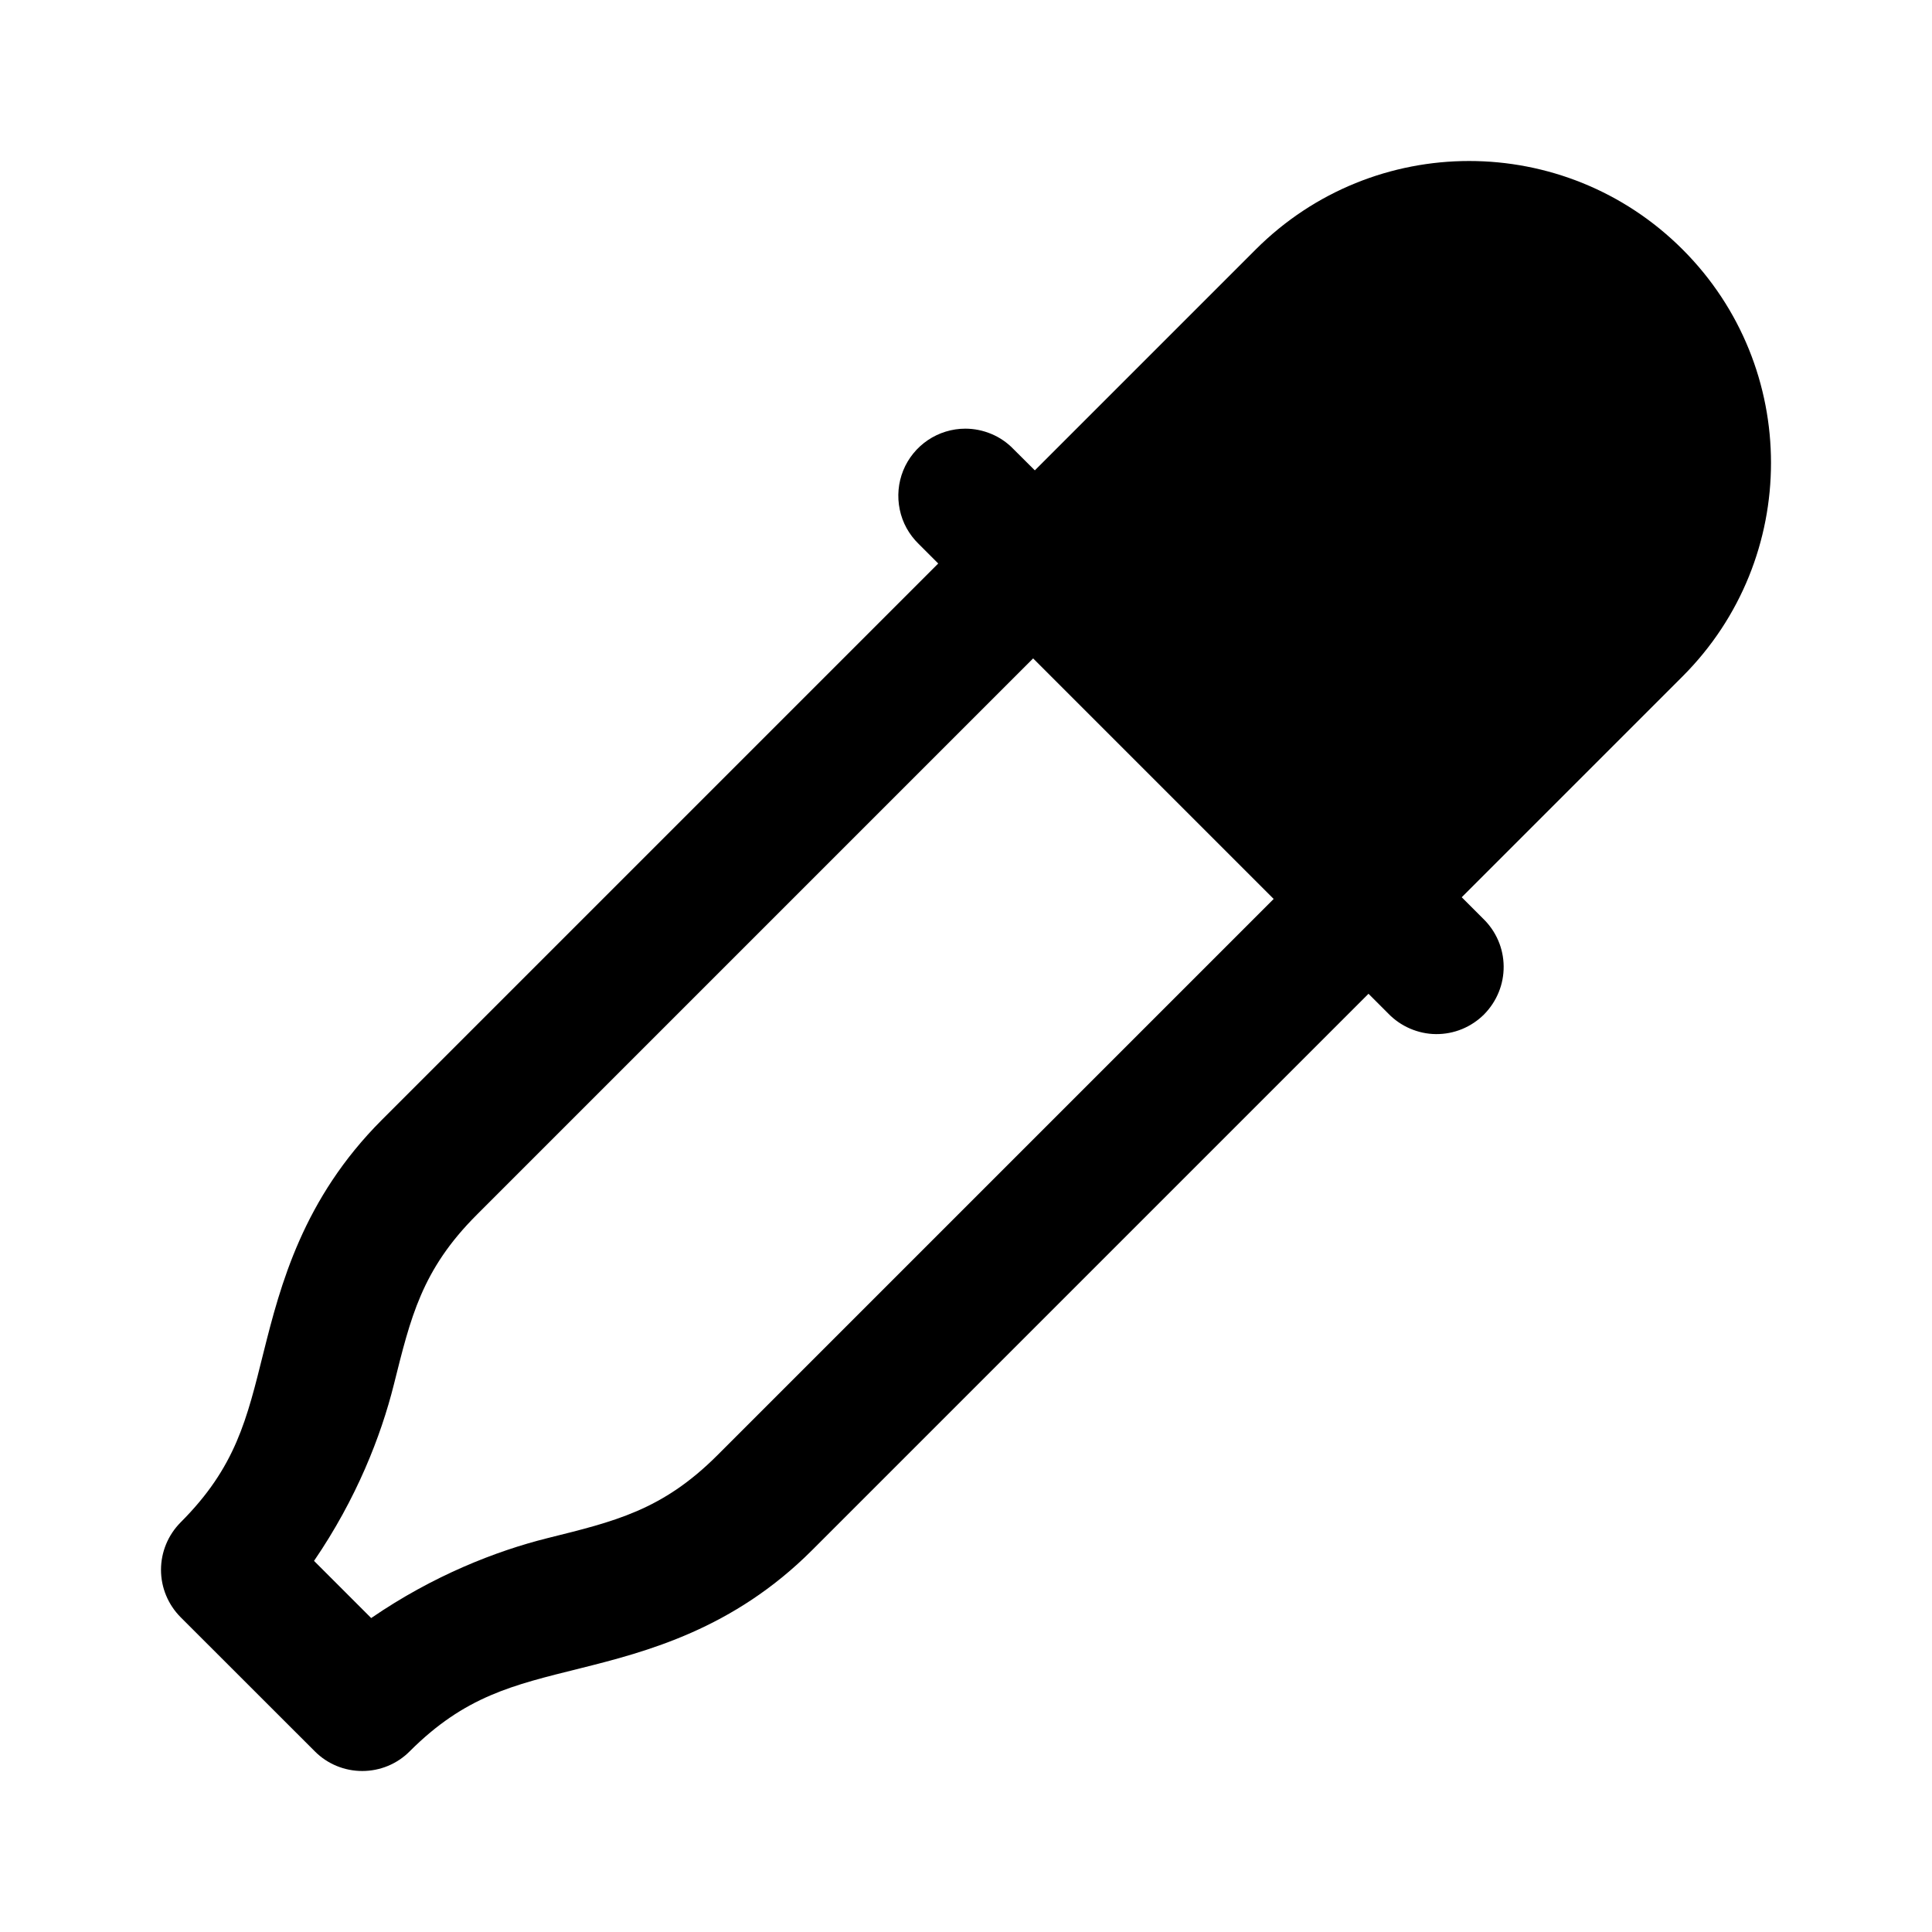
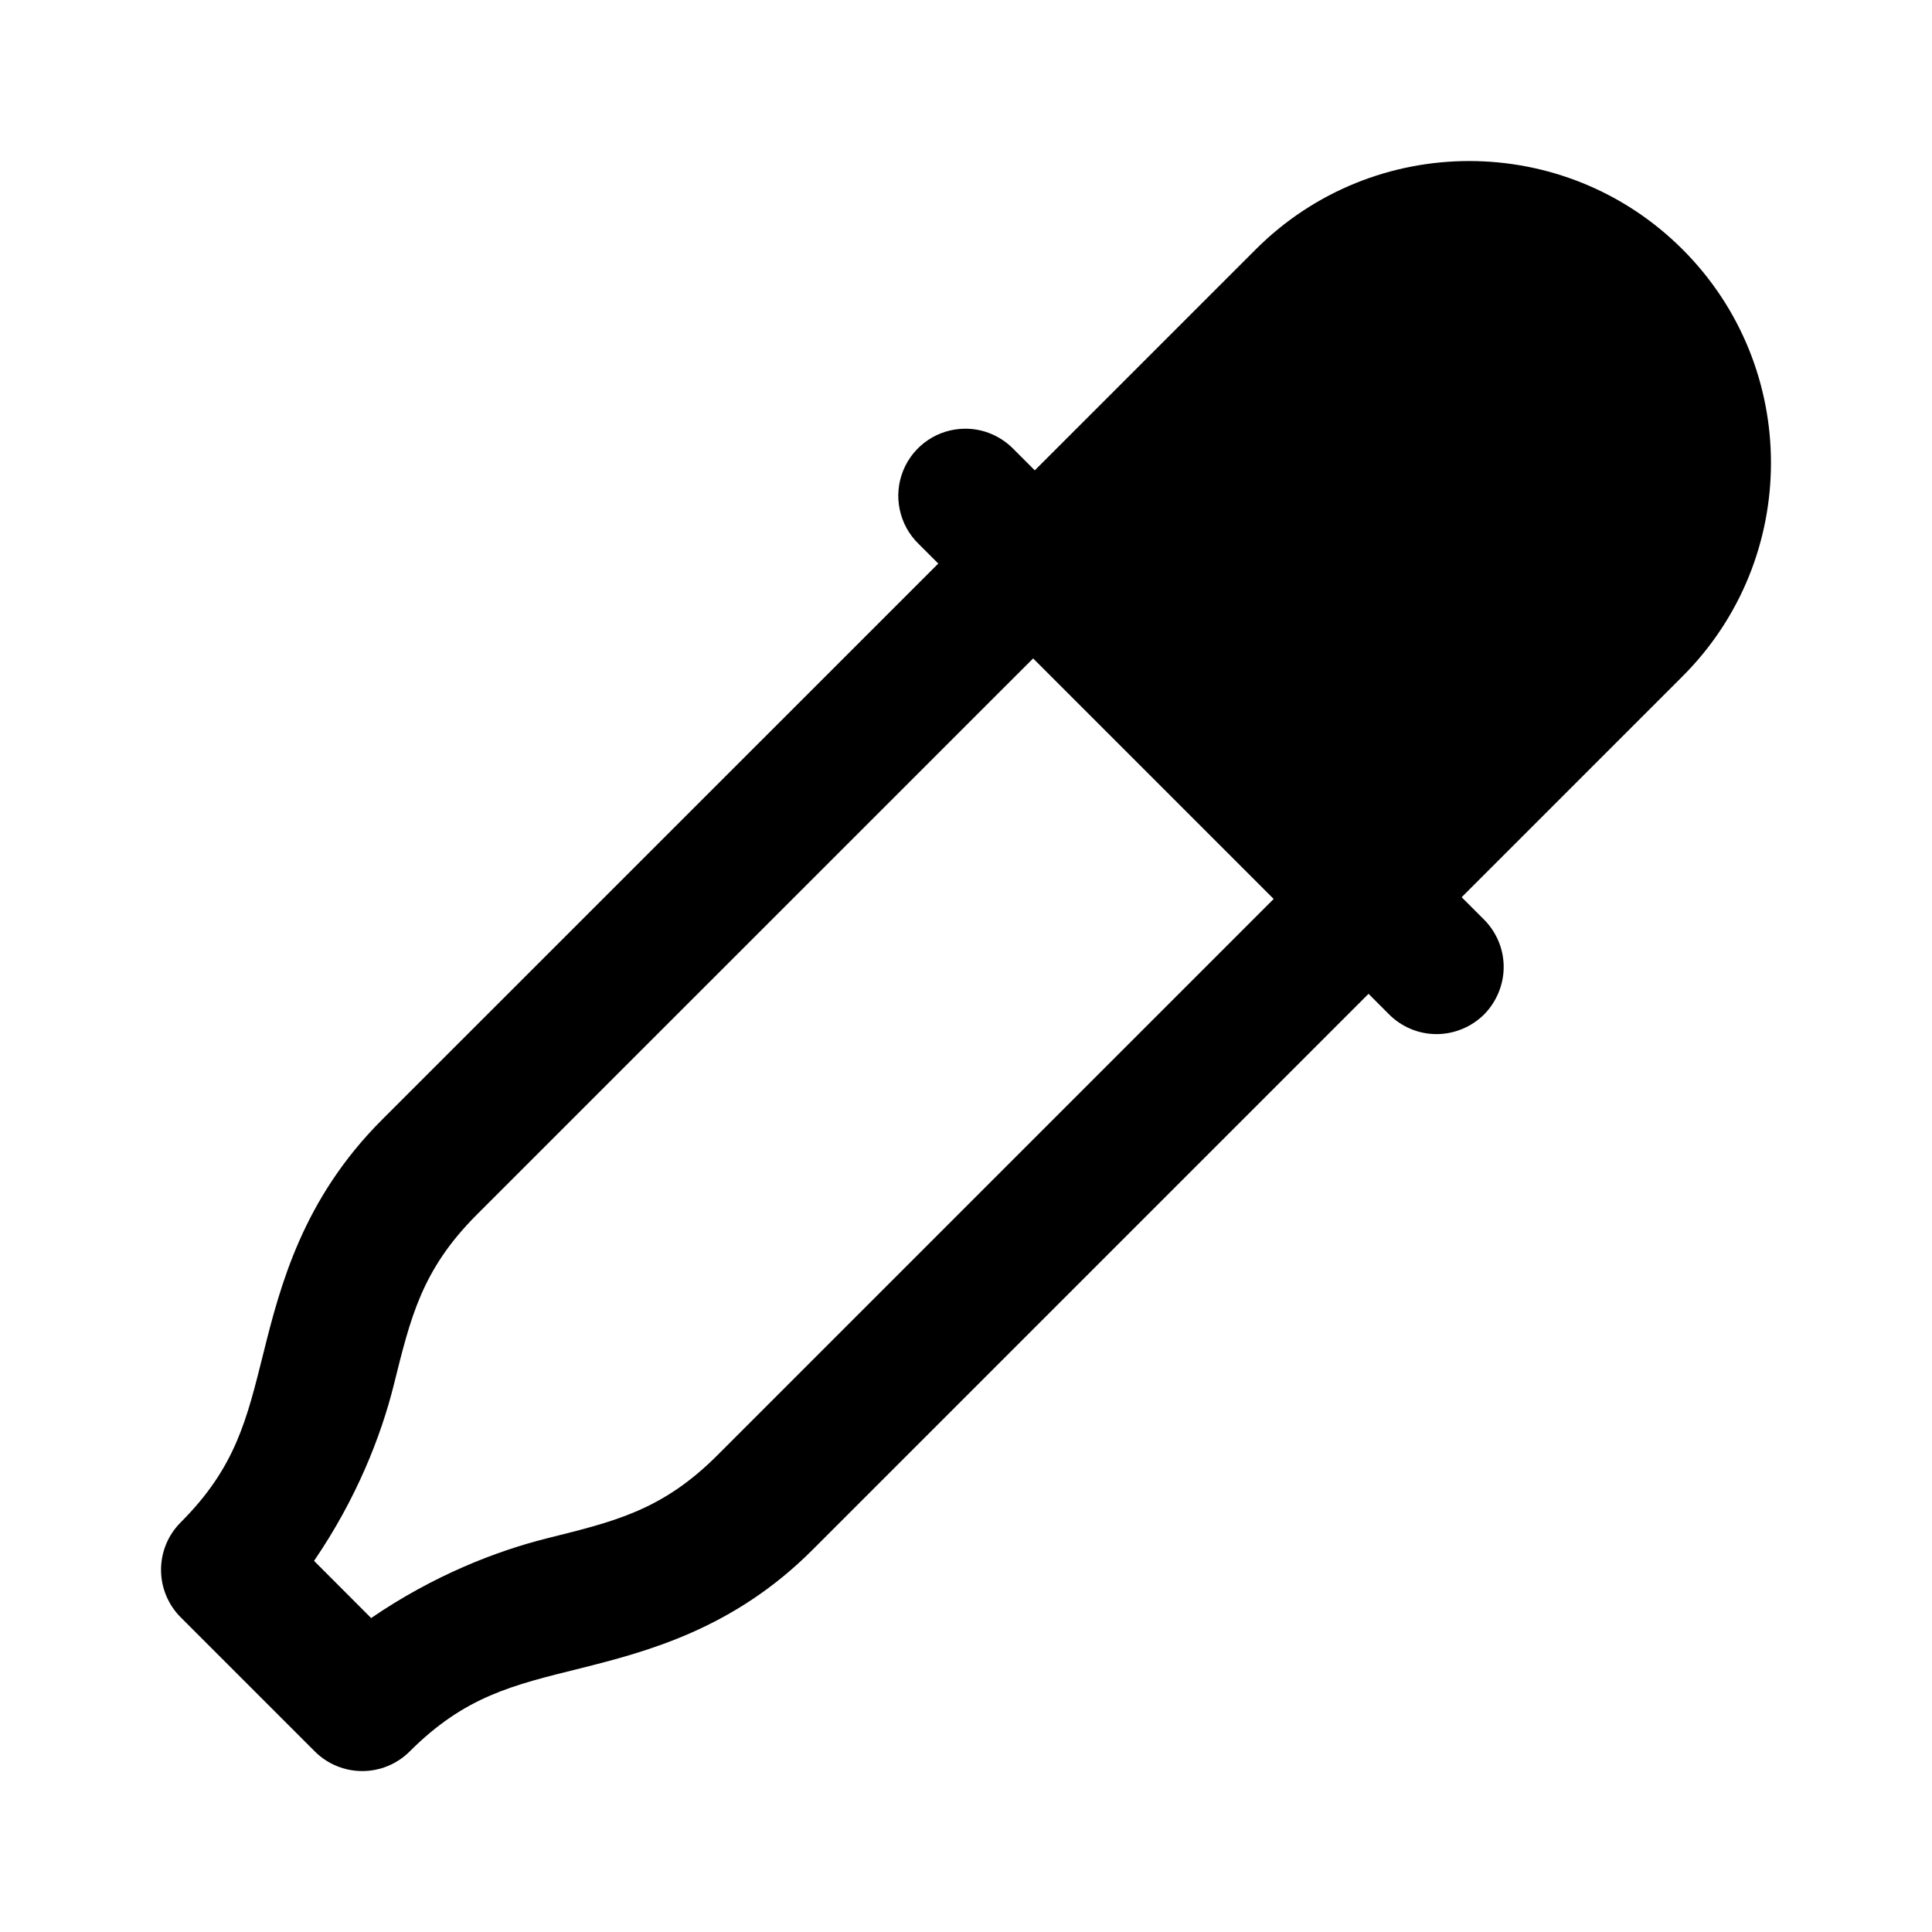
- <svg xmlns="http://www.w3.org/2000/svg" width="24" height="24" viewBox="0 0 24 24">
-   <path d="M18.25 2C17.291 2 16.331 2.367 15.599 3.099L12.855 5.843L12.589 5.578C12.512 5.498 12.419 5.434 12.316 5.391C12.214 5.348 12.103 5.325 11.992 5.325C11.826 5.325 11.664 5.375 11.527 5.467C11.389 5.56 11.282 5.692 11.22 5.845C11.158 5.999 11.143 6.167 11.177 6.33C11.21 6.492 11.292 6.64 11.411 6.756L11.655 7L4.744 13.911C3.763 14.892 3.483 15.965 3.274 16.799C3.066 17.632 2.93 18.225 2.244 18.911C2.088 19.068 2 19.28 2 19.501C2 19.722 2.088 19.933 2.244 20.09L3.911 21.756C4.067 21.913 4.279 22 4.5 22C4.721 22 4.933 21.913 5.089 21.756C5.775 21.07 6.368 20.934 7.202 20.726C8.035 20.518 9.109 20.237 10.089 19.256L17 12.345L17.244 12.589C17.321 12.669 17.413 12.733 17.515 12.777C17.617 12.821 17.726 12.845 17.837 12.846C17.948 12.847 18.058 12.826 18.161 12.784C18.263 12.742 18.357 12.68 18.435 12.602C18.513 12.523 18.575 12.43 18.617 12.327C18.659 12.225 18.68 12.115 18.679 12.004C18.678 11.893 18.655 11.783 18.611 11.682C18.567 11.58 18.503 11.488 18.423 11.411L18.158 11.146L20.902 8.402C22.366 6.937 22.366 4.563 20.902 3.099C20.17 2.367 19.21 2 18.25 2ZM12.834 8.179L15.822 11.167L8.911 18.078C8.225 18.764 7.632 18.9 6.798 19.108C6.159 19.268 5.381 19.572 4.611 20.1L3.901 19.39C4.428 18.619 4.732 17.841 4.892 17.202C5.101 16.369 5.236 15.776 5.923 15.09L12.834 8.179Z" />
+ <svg width="20" height="20" viewBox="0 0 20 20">
+   <path d="M15.209 1.667C14.409 1.667 13.609 1.972 12.999 2.582L10.712 4.869L10.491 4.648C10.427 4.582 10.349 4.529 10.264 4.493C10.178 4.456 10.086 4.438 9.993 4.438C9.855 4.438 9.72 4.479 9.606 4.556C9.491 4.633 9.402 4.743 9.35 4.871C9.298 4.999 9.285 5.14 9.314 5.275C9.342 5.41 9.41 5.534 9.509 5.63L9.713 5.834L3.953 11.593C3.136 12.41 2.902 13.305 2.729 13.999C2.555 14.693 2.442 15.188 1.87 15.76C1.74 15.89 1.667 16.066 1.667 16.251C1.667 16.435 1.74 16.611 1.87 16.742L3.259 18.131C3.389 18.261 3.566 18.334 3.75 18.334C3.934 18.334 4.111 18.261 4.241 18.131C4.813 17.559 5.307 17.445 6.002 17.272C6.696 17.098 7.591 16.864 8.408 16.047L14.167 10.288L14.37 10.491C14.434 10.558 14.511 10.611 14.596 10.648C14.681 10.685 14.772 10.704 14.864 10.705C14.957 10.706 15.048 10.688 15.134 10.653C15.22 10.618 15.297 10.567 15.363 10.502C15.428 10.436 15.479 10.358 15.514 10.273C15.549 10.187 15.567 10.096 15.566 10.003C15.565 9.911 15.546 9.82 15.509 9.735C15.472 9.65 15.419 9.573 15.352 9.509L15.131 9.288L17.418 7.001C18.638 5.781 18.638 3.802 17.418 2.582C16.808 1.972 16.009 1.667 15.209 1.667ZM10.695 6.816L13.185 9.306L7.426 15.065C6.854 15.637 6.36 15.75 5.665 15.924C5.133 16.057 4.485 16.31 3.842 16.75L3.251 16.158C3.69 15.516 3.944 14.868 4.077 14.335C4.25 13.641 4.364 13.146 4.935 12.575L10.695 6.816Z" />
</svg>
